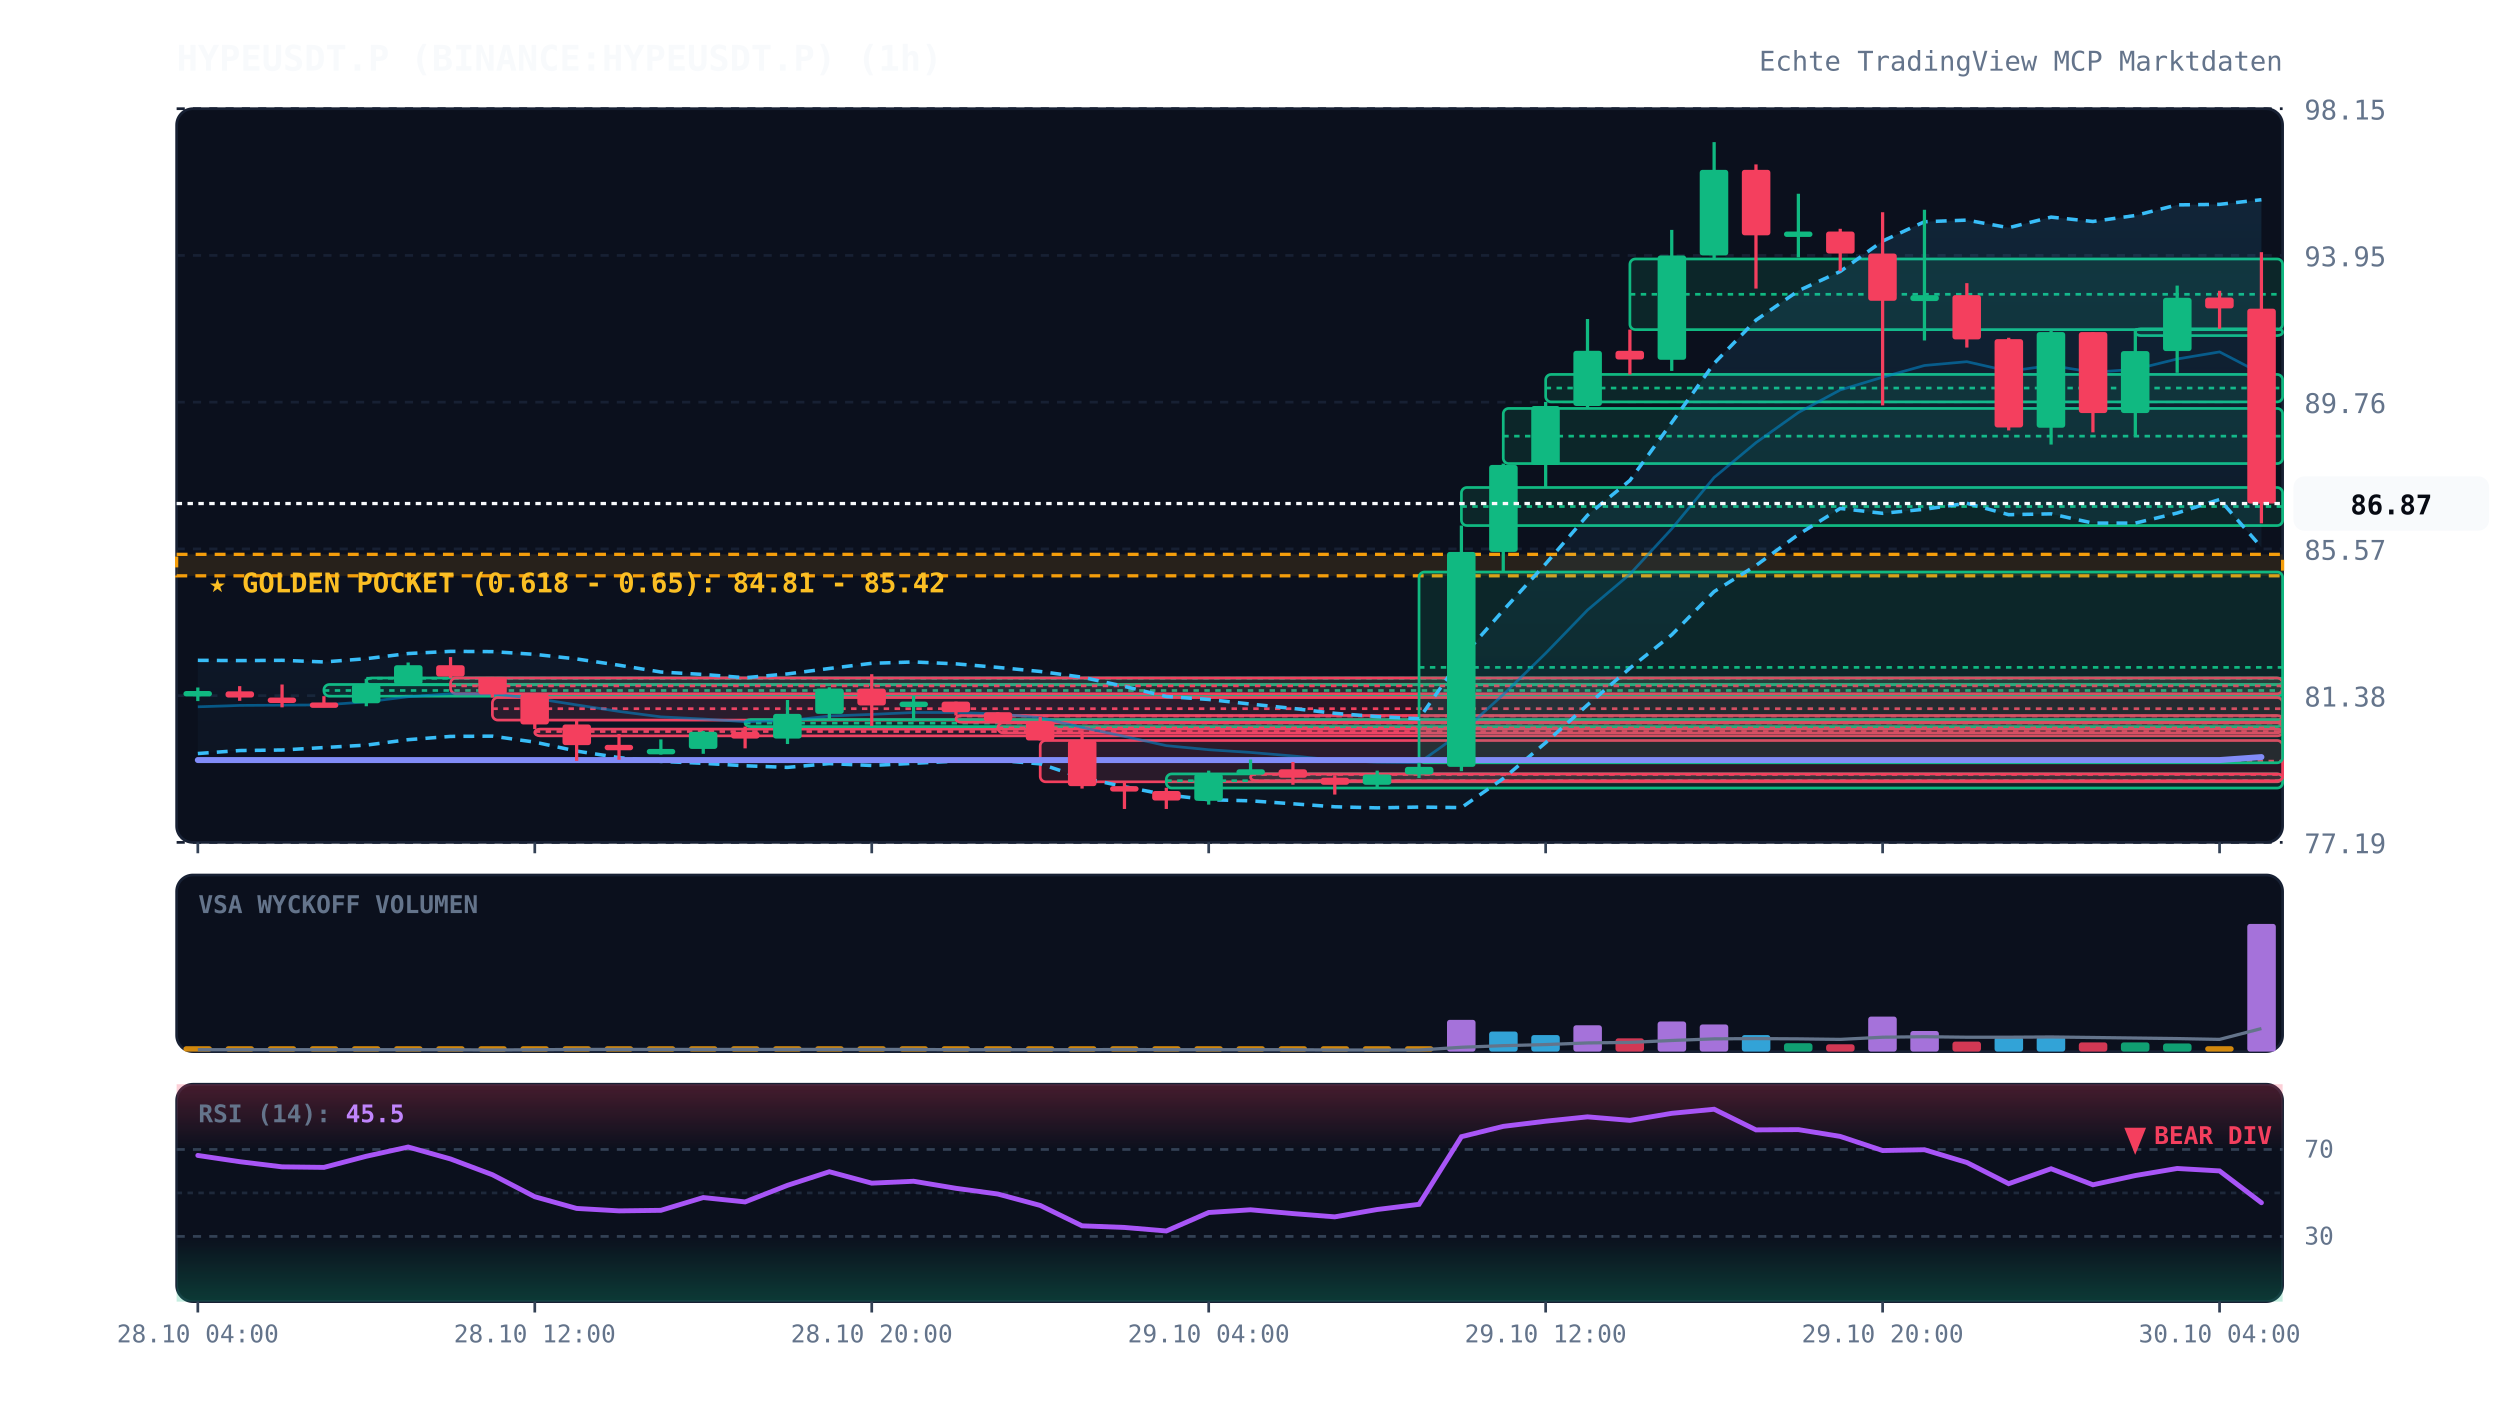
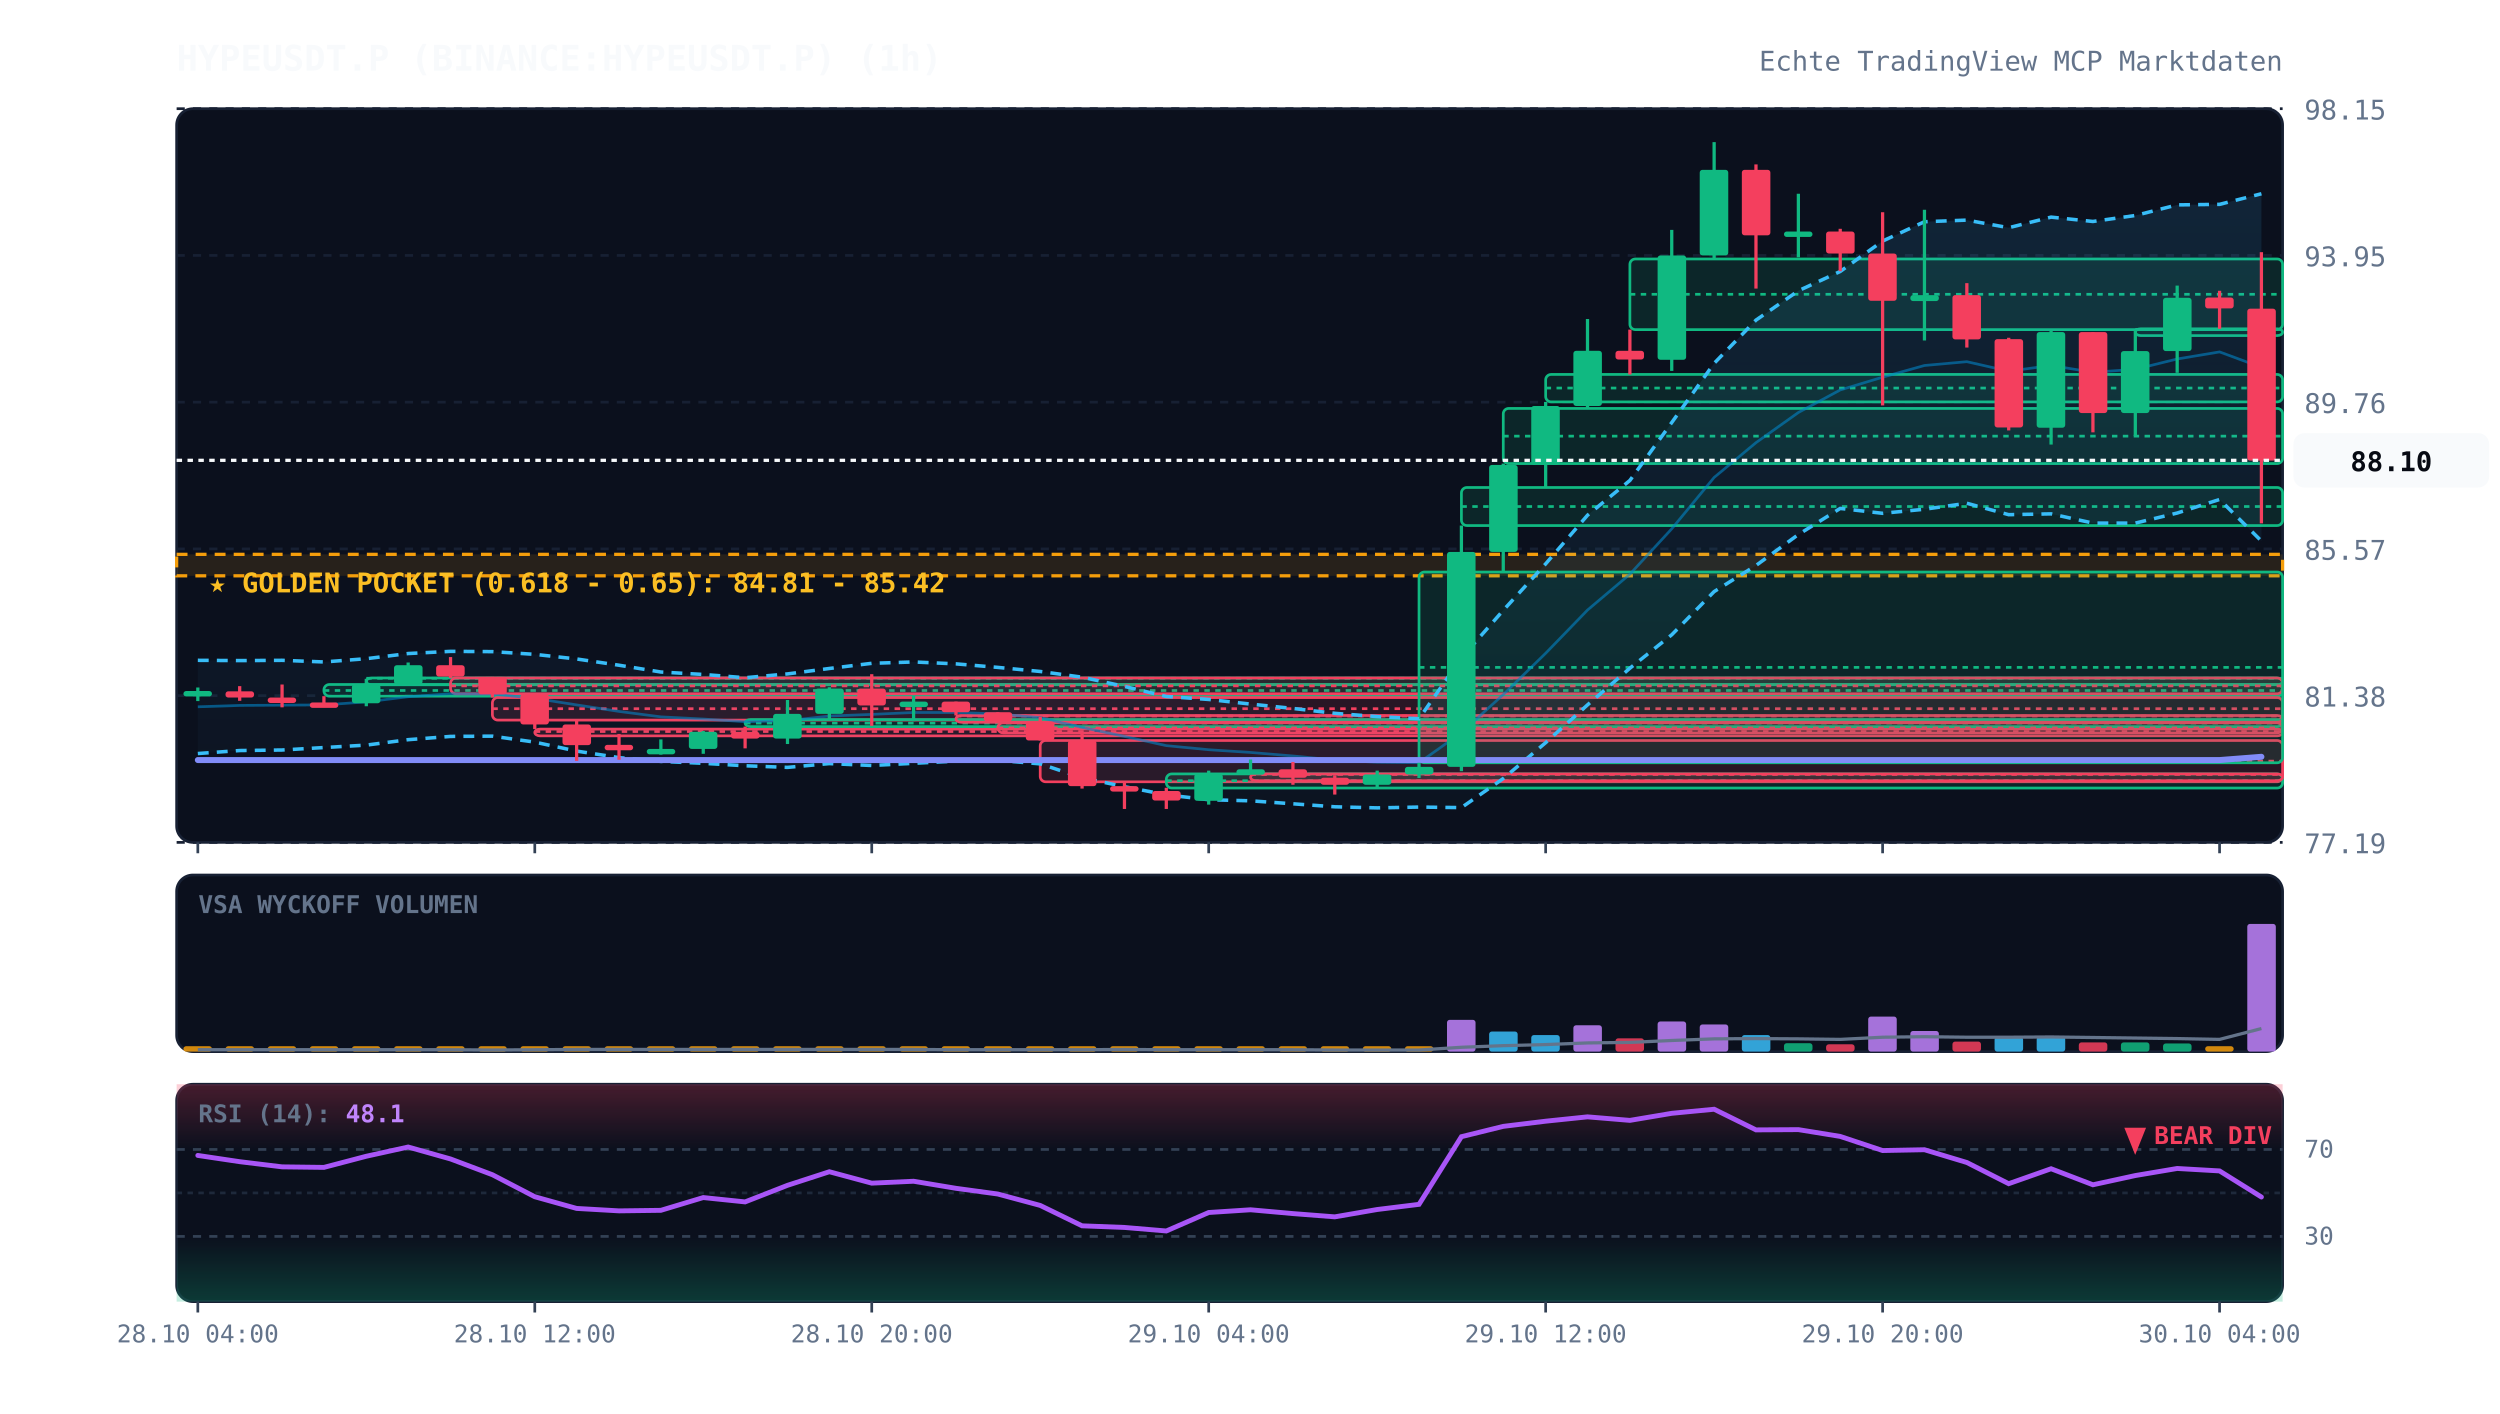
<svg xmlns="http://www.w3.org/2000/svg" viewBox="0 0 920 520" width="100%" height="100%" style="background:#070a13; font-family:'JetBrains Mono', monospace;">
  <defs>
    <linearGradient id="cloud-grad" x1="0%" y1="0%" x2="0%" y2="100%">
      <stop offset="0%" stop-color="#38bdf8" stop-opacity="0.12" />
      <stop offset="100%" stop-color="#38bdf8" stop-opacity="0.02" />
    </linearGradient>
    <linearGradient id="rsi-overbought" x1="0%" y1="0%" x2="0%" y2="100%">
      <stop offset="0%" stop-color="#f43f5e" stop-opacity="0.25" />
      <stop offset="100%" stop-color="#f43f5e" stop-opacity="0.0" />
    </linearGradient>
    <linearGradient id="rsi-oversold" x1="0%" y1="0%" x2="0%" y2="100%">
      <stop offset="0%" stop-color="#10b981" stop-opacity="0.0" />
      <stop offset="100%" stop-color="#10b981" stop-opacity="0.25" />
    </linearGradient>
  </defs>
  <rect x="65" y="40" width="775" height="270" fill="#0b101d" rx="6" stroke="#172033" stroke-width="1" />
  <rect x="65" y="322" width="775" height="65" fill="#0b101d" rx="6" stroke="#172033" stroke-width="1" />
  <rect x="65" y="399" width="775" height="80" fill="#0b101d" rx="6" stroke="#172033" stroke-width="1" />
  <line x1="65" y1="310.0" x2="840" y2="310.0" stroke="#172033" stroke-dasharray="3,3" stroke-width="1" />
  <text x="848" y="314.0" fill="#64748b" font-size="10" text-anchor="start">77.19</text>
  <line x1="65" y1="256.0" x2="840" y2="256.0" stroke="#172033" stroke-dasharray="3,3" stroke-width="1" />
  <text x="848" y="260.0" fill="#64748b" font-size="10" text-anchor="start">81.38</text>
  <line x1="65" y1="202.0" x2="840" y2="202.0" stroke="#172033" stroke-dasharray="3,3" stroke-width="1" />
  <text x="848" y="206.0" fill="#64748b" font-size="10" text-anchor="start">85.57</text>
  <line x1="65" y1="148.0" x2="840" y2="148.0" stroke="#172033" stroke-dasharray="3,3" stroke-width="1" />
  <text x="848" y="152.0" fill="#64748b" font-size="10" text-anchor="start">89.76</text>
  <line x1="65" y1="94.0" x2="840" y2="94.0" stroke="#172033" stroke-dasharray="3,3" stroke-width="1" />
  <text x="848" y="98.0" fill="#64748b" font-size="10" text-anchor="start">93.95</text>
  <line x1="65" y1="40.0" x2="840" y2="40.0" stroke="#172033" stroke-dasharray="3,3" stroke-width="1" />
  <text x="848" y="44.0" fill="#64748b" font-size="10" text-anchor="start">98.15</text>
  <rect x="65" y="204.0" width="775" height="7.9" fill="rgba(245, 158, 11, 0.12)" stroke="#f59e0b" stroke-dasharray="4,3" stroke-width="1.2" />
  <text x="77" y="218.0" fill="#fbbf24" font-size="10" font-weight="bold">★ GOLDEN POCKET (0.618 - 0.65): 84.81 - 85.42</text>
  <rect x="119.2" y="251.9" width="720.8" height="4.3" fill="rgba(16, 185, 129, 0.13)" stroke="#10b981" stroke-width="1" rx="2" />
  <line x1="119.2" y1="254.1" x2="840" y2="254.1" stroke="#10b981" stroke-dasharray="2,2" stroke-width="1" />
  <rect x="134.8" y="249.5" width="705.2" height="2.5" fill="rgba(16, 185, 129, 0.13)" stroke="#10b981" stroke-width="1" rx="2" />
  <line x1="134.8" y1="249.6" x2="840" y2="249.6" stroke="#10b981" stroke-dasharray="2,2" stroke-width="1" />
  <rect x="165.8" y="249.5" width="674.2" height="5.8" fill="rgba(244, 63, 94, 0.13)" stroke="#f43f5e" stroke-width="1" rx="2" />
  <line x1="165.8" y1="252.4" x2="840" y2="252.4" stroke="#f43f5e" stroke-dasharray="2,2" stroke-width="1" />
  <rect x="181.2" y="256.7" width="658.8" height="8.3" fill="rgba(244, 63, 94, 0.13)" stroke="#f43f5e" stroke-width="1" rx="2" />
  <line x1="181.2" y1="260.8" x2="840" y2="260.8" stroke="#f43f5e" stroke-dasharray="2,2" stroke-width="1" />
  <rect x="196.8" y="268.3" width="643.2" height="2.5" fill="rgba(244, 63, 94, 0.13)" stroke="#f43f5e" stroke-width="1" rx="2" />
  <line x1="196.8" y1="269.2" x2="840" y2="269.2" stroke="#f43f5e" stroke-dasharray="2,2" stroke-width="1" />
  <rect x="274.2" y="264.8" width="565.8" height="2.6" fill="rgba(16, 185, 129, 0.13)" stroke="#10b981" stroke-width="1" rx="2" />
  <line x1="274.2" y1="266.1" x2="840" y2="266.1" stroke="#10b981" stroke-dasharray="2,2" stroke-width="1" />
  <rect x="351.8" y="263.3" width="488.2" height="2.5" fill="rgba(244, 63, 94, 0.13)" stroke="#f43f5e" stroke-width="1" rx="2" />
  <line x1="351.8" y1="263.5" x2="840" y2="263.5" stroke="#f43f5e" stroke-dasharray="2,2" stroke-width="1" />
  <rect x="367.2" y="266.0" width="472.8" height="3.7" fill="rgba(244, 63, 94, 0.13)" stroke="#f43f5e" stroke-width="1" rx="2" />
  <line x1="367.2" y1="267.9" x2="840" y2="267.9" stroke="#f43f5e" stroke-dasharray="2,2" stroke-width="1" />
  <rect x="382.8" y="272.5" width="457.2" height="15.2" fill="rgba(244, 63, 94, 0.13)" stroke="#f43f5e" stroke-width="1" rx="2" />
  <line x1="382.8" y1="280.1" x2="840" y2="280.1" stroke="#f43f5e" stroke-dasharray="2,2" stroke-width="1" />
  <rect x="429.2" y="284.8" width="410.8" height="5.2" fill="rgba(16, 185, 129, 0.13)" stroke="#10b981" stroke-width="1" rx="2" />
  <line x1="429.2" y1="287.3" x2="840" y2="287.3" stroke="#10b981" stroke-dasharray="2,2" stroke-width="1" />
  <rect x="460.2" y="284.8" width="379.8" height="2.5" fill="rgba(244, 63, 94, 0.13)" stroke="#f43f5e" stroke-width="1" rx="2" />
  <line x1="460.2" y1="285.0" x2="840" y2="285.0" stroke="#f43f5e" stroke-dasharray="2,2" stroke-width="1" />
  <rect x="522.2" y="210.5" width="317.8" height="70.2" fill="rgba(16, 185, 129, 0.13)" stroke="#10b981" stroke-width="1" rx="2" />
  <line x1="522.2" y1="245.6" x2="840" y2="245.6" stroke="#10b981" stroke-dasharray="2,2" stroke-width="1" />
  <rect x="537.8" y="179.4" width="302.2" height="14.0" fill="rgba(16, 185, 129, 0.13)" stroke="#10b981" stroke-width="1" rx="2" />
  <line x1="537.8" y1="186.4" x2="840" y2="186.4" stroke="#10b981" stroke-dasharray="2,2" stroke-width="1" />
  <rect x="553.2" y="150.3" width="286.8" height="20.3" fill="rgba(16, 185, 129, 0.13)" stroke="#10b981" stroke-width="1" rx="2" />
  <line x1="553.2" y1="160.5" x2="840" y2="160.5" stroke="#10b981" stroke-dasharray="2,2" stroke-width="1" />
  <rect x="568.8" y="137.8" width="271.2" height="10.1" fill="rgba(16, 185, 129, 0.13)" stroke="#10b981" stroke-width="1" rx="2" />
  <line x1="568.8" y1="142.8" x2="840" y2="142.8" stroke="#10b981" stroke-dasharray="2,2" stroke-width="1" />
  <rect x="599.8" y="95.3" width="240.2" height="26.0" fill="rgba(16, 185, 129, 0.13)" stroke="#10b981" stroke-width="1" rx="2" />
  <line x1="599.8" y1="108.3" x2="840" y2="108.3" stroke="#10b981" stroke-dasharray="2,2" stroke-width="1" />
  <rect x="785.8" y="121.0" width="54.2" height="2.5" fill="rgba(16, 185, 129, 0.13)" stroke="#10b981" stroke-width="1" rx="2" />
  <line x1="785.8" y1="121.2" x2="840" y2="121.2" stroke="#10b981" stroke-dasharray="2,2" stroke-width="1" />
-   <polygon points="72.8,243.0 88.2,243.1 103.8,243.0 119.2,243.6 134.8,242.4 150.2,240.5 165.8,239.7 181.2,239.8 196.8,240.8 212.2,242.5 227.8,244.8 243.2,247.3 258.8,248.2 274.2,249.4 289.8,248.0 305.2,246.0 320.8,244.1 336.2,243.6 351.8,244.3 367.2,245.6 382.8,247.1 398.2,249.2 413.8,252.6 429.2,256.3 444.8,257.4 460.2,259.1 475.8,260.7 491.2,262.5 506.8,263.7 522.2,264.5 537.8,242.1 553.2,224.6 568.8,207.5 584.2,189.6 599.8,176.8 615.2,155.5 630.8,133.7 646.2,117.8 661.8,107.0 677.2,99.9 692.8,88.7 708.2,81.6 723.8,81.0 739.2,83.8 754.8,79.9 770.2,81.5 785.8,79.3 801.2,75.4 816.8,75.2 832.2,73.5 832.2,201.4 816.8,183.8 801.2,188.8 785.8,192.5 770.2,192.5 754.8,189.1 739.2,189.4 723.8,185.2 708.2,187.4 692.8,188.9 677.2,187.1 661.8,196.7 646.2,208.1 630.8,217.7 615.2,233.6 599.8,245.9 584.2,259.4 568.8,273.3 553.2,286.5 537.8,297.2 522.2,297.0 506.8,297.3 491.2,296.9 475.8,295.8 460.2,294.7 444.8,294.3 429.2,292.5 413.8,289.5 398.2,286.2 382.8,281.1 367.2,279.8 351.8,280.1 336.2,280.9 320.8,281.7 305.2,281.0 289.8,282.4 274.2,281.8 258.8,280.9 243.2,280.2 227.8,278.8 212.2,276.4 196.8,273.1 181.2,270.9 165.8,271.0 150.2,272.2 134.8,274.2 119.2,275.1 103.8,276.0 88.2,276.2 72.8,277.3" fill="url(#cloud-grad)" />
-   <polyline points="72.8,243.0 88.2,243.1 103.8,243.0 119.2,243.6 134.8,242.4 150.2,240.5 165.8,239.7 181.2,239.8 196.8,240.8 212.2,242.5 227.8,244.8 243.2,247.3 258.8,248.2 274.2,249.4 289.8,248.0 305.2,246.0 320.8,244.1 336.2,243.6 351.8,244.3 367.2,245.6 382.8,247.1 398.2,249.2 413.8,252.6 429.2,256.3 444.8,257.4 460.2,259.1 475.8,260.7 491.2,262.5 506.8,263.7 522.2,264.5 537.8,242.1 553.2,224.6 568.8,207.5 584.2,189.6 599.8,176.8 615.2,155.5 630.8,133.7 646.2,117.8 661.8,107.0 677.2,99.9 692.8,88.7 708.2,81.6 723.8,81.0 739.2,83.8 754.8,79.9 770.2,81.5 785.8,79.3 801.2,75.4 816.8,75.2 832.2,73.5" fill="none" stroke="#38bdf8" stroke-width="1.3" stroke-dasharray="4,3" />
-   <polyline points="72.8,277.3 88.2,276.2 103.8,276.0 119.2,275.1 134.8,274.2 150.2,272.2 165.8,271.0 181.2,270.9 196.8,273.1 212.2,276.4 227.8,278.8 243.2,280.2 258.8,280.9 274.2,281.8 289.8,282.4 305.2,281.0 320.8,281.7 336.2,280.9 351.8,280.1 367.2,279.8 382.8,281.1 398.2,286.2 413.8,289.5 429.2,292.5 444.8,294.3 460.2,294.7 475.8,295.8 491.2,296.9 506.8,297.3 522.2,297.0 537.8,297.2 553.2,286.5 568.8,273.3 584.2,259.4 599.8,245.9 615.2,233.6 630.8,217.7 646.2,208.1 661.8,196.7 677.2,187.1 692.8,188.9 708.2,187.4 723.8,185.2 739.2,189.4 754.8,189.1 770.2,192.5 785.8,192.5 801.2,188.8 816.8,183.8 832.2,201.4" fill="none" stroke="#38bdf8" stroke-width="1.3" stroke-dasharray="4,3" />
-   <polyline points="72.8,260.1 88.2,259.6 103.8,259.5 119.2,259.4 134.8,258.3 150.2,256.4 165.8,255.3 181.2,255.4 196.8,257.0 212.2,259.4 227.8,261.8 243.2,263.8 258.8,264.6 274.2,265.6 289.8,265.2 305.2,263.5 320.8,262.9 336.2,262.2 351.8,262.2 367.2,262.7 382.8,264.1 398.2,267.7 413.8,271.0 429.2,274.4 444.8,275.9 460.2,276.9 475.8,278.2 491.2,279.7 506.8,280.5 522.2,280.7 537.8,269.6 553.2,255.6 568.8,240.4 584.2,224.5 599.8,211.3 615.2,194.6 630.8,175.7 646.2,162.9 661.8,151.8 677.2,143.5 692.8,138.8 708.2,134.5 723.8,133.1 739.2,136.6 754.8,134.5 770.2,137.0 785.8,135.9 801.2,132.1 816.8,129.5 832.2,137.5" fill="none" stroke="#0284c7" stroke-width="1.0" stroke-opacity="0.6" />
-   <polyline points="72.8,279.7 88.2,279.7 103.8,279.7 119.2,279.7 134.8,279.7 150.2,279.7 165.8,279.7 181.2,279.7 196.8,279.7 212.2,279.7 227.8,279.7 243.2,279.7 258.8,279.7 274.2,279.7 289.8,279.7 305.2,279.7 320.8,279.7 336.2,279.7 351.8,279.7 367.2,279.7 382.8,279.7 398.2,279.7 413.8,279.7 429.2,279.7 444.8,279.7 460.2,279.7 475.8,279.7 491.2,279.7 506.8,279.7 522.2,279.7 537.8,279.7 553.2,279.7 568.8,279.7 584.2,279.7 599.8,279.7 615.2,279.7 630.8,279.7 646.2,279.7 661.8,279.7 677.2,279.7 692.8,279.7 708.2,279.7 723.8,279.7 739.2,279.7 754.8,279.7 770.2,279.7 785.8,279.7 801.2,279.7 816.8,279.7 832.2,278.6" fill="none" stroke="#818cf8" stroke-width="2.2" stroke-linecap="round" />
+   <polygon points="72.8,243.0 88.2,243.1 103.8,243.0 119.2,243.6 134.8,242.4 150.2,240.5 165.8,239.7 181.2,239.8 196.8,240.8 212.2,242.5 227.8,244.8 243.2,247.3 258.8,248.2 274.2,249.4 289.8,248.0 305.2,246.0 320.8,244.1 336.2,243.6 351.8,244.3 367.2,245.6 382.8,247.1 398.2,249.2 413.8,252.6 429.2,256.3 444.8,257.4 460.2,259.1 475.8,260.7 491.2,262.5 506.8,263.7 522.2,264.5 537.8,242.1 553.2,224.6 568.8,207.5 584.2,189.6 599.8,176.8 615.2,155.5 630.8,133.7 646.2,117.8 661.8,107.0 677.2,99.9 692.8,88.7 708.2,81.6 723.8,81.0 739.2,83.8 754.8,79.9 770.2,81.5 785.8,79.3 801.2,75.4 816.8,75.2 832.2,71.3 832.2,199.1 816.8,183.8 801.2,188.8 785.8,192.5 770.2,192.5 754.8,189.1 739.2,189.4 723.8,185.2 708.2,187.4 692.8,188.9 677.2,187.1 661.8,196.7 646.2,208.1 630.8,217.7 615.2,233.6 599.8,245.9 584.2,259.4 568.8,273.3 553.2,286.5 537.8,297.2 522.2,297.0 506.8,297.3 491.2,296.9 475.8,295.8 460.2,294.7 444.8,294.3 429.2,292.5 413.8,289.5 398.2,286.2 382.8,281.1 367.2,279.8 351.8,280.1 336.2,280.9 320.8,281.7 305.2,281.0 289.8,282.4 274.2,281.8 258.8,280.9 243.2,280.2 227.8,278.8 212.2,276.4 196.8,273.1 181.2,270.9 165.8,271.0 150.2,272.2 134.8,274.2 119.2,275.1 103.8,276.0 88.2,276.2 72.8,277.3" fill="url(#cloud-grad)" />
+   <polyline points="72.8,243.0 88.2,243.1 103.8,243.0 119.2,243.6 134.8,242.4 150.2,240.5 165.8,239.7 181.2,239.8 196.8,240.8 212.2,242.5 227.8,244.8 243.2,247.3 258.8,248.2 274.2,249.4 289.8,248.0 305.2,246.0 320.8,244.1 336.2,243.6 351.8,244.3 367.2,245.6 382.8,247.1 398.2,249.2 413.8,252.6 429.2,256.3 444.8,257.4 460.2,259.1 475.8,260.7 491.2,262.5 506.8,263.7 522.2,264.5 537.8,242.1 553.2,224.6 568.8,207.5 584.2,189.6 599.8,176.8 615.2,155.5 630.8,133.7 646.2,117.8 661.8,107.0 677.2,99.9 692.8,88.7 708.2,81.6 723.8,81.0 739.2,83.8 754.8,79.9 770.2,81.5 785.8,79.3 801.2,75.4 816.8,75.2 832.2,71.3" fill="none" stroke="#38bdf8" stroke-width="1.3" stroke-dasharray="4,3" />
+   <polyline points="72.8,277.3 88.2,276.2 103.8,276.0 119.2,275.1 134.8,274.2 150.2,272.2 165.8,271.0 181.2,270.9 196.8,273.1 212.2,276.4 227.8,278.8 243.2,280.2 258.8,280.9 274.2,281.8 289.8,282.4 305.2,281.0 320.8,281.7 336.2,280.9 351.8,280.1 367.2,279.8 382.8,281.1 398.2,286.2 413.8,289.5 429.2,292.5 444.8,294.3 460.2,294.7 475.8,295.8 491.2,296.9 506.8,297.3 522.2,297.0 537.8,297.2 553.2,286.5 568.8,273.3 584.2,259.4 599.8,245.9 615.2,233.6 630.8,217.7 646.2,208.1 661.8,196.7 677.2,187.1 692.8,188.9 708.2,187.4 723.8,185.2 739.2,189.4 754.8,189.1 770.2,192.5 785.8,192.5 801.2,188.8 816.8,183.8 832.2,199.1" fill="none" stroke="#38bdf8" stroke-width="1.3" stroke-dasharray="4,3" />
+   <polyline points="72.8,260.1 88.2,259.6 103.8,259.5 119.2,259.4 134.8,258.3 150.2,256.4 165.8,255.3 181.2,255.4 196.8,257.0 212.2,259.4 227.8,261.8 243.2,263.8 258.8,264.6 274.2,265.6 289.8,265.2 305.2,263.5 320.8,262.9 336.2,262.2 351.8,262.2 367.2,262.7 382.8,264.1 398.2,267.7 413.8,271.0 429.2,274.4 444.8,275.9 460.2,276.9 475.8,278.2 491.2,279.7 506.8,280.5 522.2,280.7 537.8,269.6 553.2,255.6 568.8,240.4 584.2,224.5 599.8,211.3 615.2,194.6 630.8,175.7 646.2,162.9 661.8,151.8 677.2,143.5 692.8,138.8 708.2,134.5 723.8,133.1 739.2,136.6 754.8,134.5 770.2,137.0 785.8,135.9 801.2,132.1 816.8,129.5 832.2,135.2" fill="none" stroke="#0284c7" stroke-width="1.0" stroke-opacity="0.6" />
+   <polyline points="72.8,279.7 88.2,279.7 103.8,279.7 119.2,279.7 134.8,279.7 150.2,279.7 165.8,279.7 181.2,279.7 196.8,279.7 212.2,279.7 227.8,279.7 243.2,279.7 258.8,279.7 274.2,279.7 289.8,279.7 305.2,279.7 320.8,279.7 336.2,279.7 351.8,279.7 367.2,279.7 382.8,279.7 398.2,279.7 413.8,279.7 429.2,279.7 444.8,279.7 460.2,279.7 475.8,279.7 491.2,279.7 506.8,279.7 522.2,279.7 537.8,279.7 553.2,279.7 568.8,279.7 584.2,279.7 599.8,279.7 615.2,279.7 630.8,279.7 646.2,279.7 661.8,279.7 677.2,279.7 692.8,279.7 708.2,279.7 723.8,279.7 739.2,279.7 754.8,279.7 770.2,279.7 785.8,279.7 801.2,279.7 816.8,279.7 832.2,278.5" fill="none" stroke="#818cf8" stroke-width="2.2" stroke-linecap="round" />
  <line x1="72.8" y1="253.0" x2="72.8" y2="258.0" stroke="#10b981" stroke-width="1.2" />
  <rect x="67.5" y="254.3" width="10.5" height="2.0" fill="#10b981" rx="1" />
  <line x1="88.2" y1="252.5" x2="88.2" y2="257.9" stroke="#f43f5e" stroke-width="1.2" />
  <rect x="83.0" y="254.4" width="10.5" height="2.3" fill="#f43f5e" rx="1" />
  <line x1="103.8" y1="251.9" x2="103.8" y2="260.3" stroke="#f43f5e" stroke-width="1.2" />
  <rect x="98.5" y="256.7" width="10.5" height="2.0" fill="#f43f5e" rx="1" />
  <line x1="119.2" y1="256.2" x2="119.2" y2="260.2" stroke="#f43f5e" stroke-width="1.2" />
  <rect x="114.0" y="258.5" width="10.5" height="2.0" fill="#f43f5e" rx="1" />
  <line x1="134.8" y1="249.8" x2="134.8" y2="259.9" stroke="#10b981" stroke-width="1.2" />
  <rect x="129.5" y="251.9" width="10.5" height="6.9" fill="#10b981" rx="1" />
  <line x1="150.2" y1="243.8" x2="150.2" y2="251.9" stroke="#10b981" stroke-width="1.2" />
  <rect x="145.0" y="244.8" width="10.5" height="7.0" fill="#10b981" rx="1" />
  <line x1="165.8" y1="241.8" x2="165.8" y2="249.5" stroke="#f43f5e" stroke-width="1.2" />
  <rect x="160.5" y="244.8" width="10.5" height="4.2" fill="#f43f5e" rx="1" />
  <line x1="181.2" y1="249.1" x2="181.2" y2="256.7" stroke="#f43f5e" stroke-width="1.2" />
  <rect x="176.0" y="249.1" width="10.5" height="6.4" fill="#f43f5e" rx="1" />
  <line x1="196.8" y1="255.3" x2="196.8" y2="268.3" stroke="#f43f5e" stroke-width="1.2" />
  <rect x="191.5" y="255.5" width="10.5" height="11.1" fill="#f43f5e" rx="1" />
  <line x1="212.2" y1="265.0" x2="212.2" y2="280.0" stroke="#f43f5e" stroke-width="1.2" />
  <rect x="207.0" y="266.6" width="10.5" height="7.6" fill="#f43f5e" rx="1" />
  <line x1="227.8" y1="270.1" x2="227.8" y2="279.6" stroke="#f43f5e" stroke-width="1.2" />
  <rect x="222.5" y="274.1" width="10.5" height="2.0" fill="#f43f5e" rx="1" />
  <line x1="243.2" y1="272.1" x2="243.2" y2="277.7" stroke="#10b981" stroke-width="1.2" />
  <rect x="238.0" y="275.6" width="10.5" height="2.0" fill="#10b981" rx="1" />
  <line x1="258.8" y1="269.0" x2="258.8" y2="277.4" stroke="#10b981" stroke-width="1.2" />
  <rect x="253.5" y="269.3" width="10.5" height="6.3" fill="#10b981" rx="1" />
  <line x1="274.2" y1="267.4" x2="274.2" y2="275.4" stroke="#f43f5e" stroke-width="1.2" />
  <rect x="269.0" y="269.3" width="10.5" height="2.5" fill="#f43f5e" rx="1" />
  <line x1="289.8" y1="257.6" x2="289.8" y2="273.8" stroke="#10b981" stroke-width="1.2" />
  <rect x="284.5" y="262.7" width="10.5" height="9.1" fill="#10b981" rx="1" />
  <line x1="305.2" y1="252.9" x2="305.2" y2="264.8" stroke="#10b981" stroke-width="1.2" />
  <rect x="300.0" y="253.4" width="10.5" height="9.3" fill="#10b981" rx="1" />
  <line x1="320.8" y1="248.1" x2="320.8" y2="267.1" stroke="#f43f5e" stroke-width="1.2" />
  <rect x="315.5" y="253.4" width="10.5" height="6.2" fill="#f43f5e" rx="1" />
  <line x1="336.2" y1="256.1" x2="336.2" y2="265.4" stroke="#10b981" stroke-width="1.2" />
  <rect x="331.0" y="258.2" width="10.5" height="2.0" fill="#10b981" rx="1" />
  <line x1="351.8" y1="258.2" x2="351.8" y2="263.3" stroke="#f43f5e" stroke-width="1.2" />
  <rect x="346.5" y="258.2" width="10.5" height="3.9" fill="#f43f5e" rx="1" />
  <line x1="367.2" y1="262.1" x2="367.2" y2="266.0" stroke="#f43f5e" stroke-width="1.2" />
  <rect x="362.0" y="262.1" width="10.5" height="3.3" fill="#f43f5e" rx="1" />
  <line x1="382.8" y1="263.8" x2="382.8" y2="272.5" stroke="#f43f5e" stroke-width="1.2" />
  <rect x="377.5" y="265.5" width="10.5" height="7.0" fill="#f43f5e" rx="1" />
  <line x1="398.2" y1="269.7" x2="398.2" y2="290.2" stroke="#f43f5e" stroke-width="1.2" />
  <rect x="393.0" y="272.5" width="10.5" height="16.8" fill="#f43f5e" rx="1" />
  <line x1="413.8" y1="287.7" x2="413.8" y2="297.7" stroke="#f43f5e" stroke-width="1.2" />
  <rect x="408.5" y="289.3" width="10.5" height="2.0" fill="#f43f5e" rx="1" />
  <line x1="429.2" y1="289.9" x2="429.2" y2="297.7" stroke="#f43f5e" stroke-width="1.2" />
  <rect x="424.0" y="291.1" width="10.5" height="3.5" fill="#f43f5e" rx="1" />
  <line x1="444.8" y1="283.6" x2="444.8" y2="296.1" stroke="#10b981" stroke-width="1.2" />
  <rect x="439.5" y="284.8" width="10.5" height="9.9" fill="#10b981" rx="1" />
  <line x1="460.2" y1="279.5" x2="460.2" y2="284.8" stroke="#10b981" stroke-width="1.2" />
  <rect x="455.0" y="283.1" width="10.5" height="2.0" fill="#10b981" rx="1" />
  <line x1="475.8" y1="280.4" x2="475.8" y2="288.8" stroke="#f43f5e" stroke-width="1.2" />
  <rect x="470.5" y="283.1" width="10.5" height="3.1" fill="#f43f5e" rx="1" />
  <line x1="491.2" y1="285.3" x2="491.2" y2="292.4" stroke="#f43f5e" stroke-width="1.2" />
  <rect x="486.0" y="286.2" width="10.5" height="2.6" fill="#f43f5e" rx="1" />
  <line x1="506.8" y1="283.6" x2="506.8" y2="290.0" stroke="#10b981" stroke-width="1.2" />
  <rect x="501.5" y="285.0" width="10.5" height="3.8" fill="#10b981" rx="1" />
  <line x1="522.2" y1="280.7" x2="522.2" y2="286.3" stroke="#10b981" stroke-width="1.2" />
  <rect x="517.0" y="282.2" width="10.5" height="2.8" fill="#10b981" rx="1" />
  <line x1="537.8" y1="193.4" x2="537.8" y2="283.8" stroke="#10b981" stroke-width="1.2" />
  <rect x="532.5" y="203.1" width="10.5" height="79.1" fill="#10b981" rx="1" />
  <line x1="553.2" y1="170.6" x2="553.2" y2="210.5" stroke="#10b981" stroke-width="1.2" />
  <rect x="548.0" y="171.1" width="10.5" height="32.0" fill="#10b981" rx="1" />
  <line x1="568.8" y1="147.9" x2="568.8" y2="179.4" stroke="#10b981" stroke-width="1.2" />
  <rect x="563.5" y="149.4" width="10.5" height="21.7" fill="#10b981" rx="1" />
  <line x1="584.2" y1="117.4" x2="584.2" y2="150.3" stroke="#10b981" stroke-width="1.2" />
  <rect x="579.0" y="129.1" width="10.5" height="20.3" fill="#10b981" rx="1" />
  <line x1="599.8" y1="121.3" x2="599.8" y2="137.8" stroke="#f43f5e" stroke-width="1.2" />
  <rect x="594.5" y="129.1" width="10.5" height="3.2" fill="#f43f5e" rx="1" />
  <line x1="615.2" y1="84.6" x2="615.2" y2="136.5" stroke="#10b981" stroke-width="1.2" />
  <rect x="610.0" y="94.0" width="10.5" height="38.4" fill="#10b981" rx="1" />
  <line x1="630.8" y1="52.3" x2="630.8" y2="95.3" stroke="#10b981" stroke-width="1.2" />
  <rect x="625.5" y="62.5" width="10.5" height="31.5" fill="#10b981" rx="1" />
  <line x1="646.2" y1="60.5" x2="646.2" y2="106.2" stroke="#f43f5e" stroke-width="1.2" />
  <rect x="641.0" y="62.5" width="10.5" height="24.1" fill="#f43f5e" rx="1" />
  <line x1="661.8" y1="71.3" x2="661.8" y2="94.7" stroke="#10b981" stroke-width="1.2" />
  <rect x="656.5" y="85.2" width="10.5" height="2.0" fill="#10b981" rx="1" />
  <line x1="677.2" y1="84.2" x2="677.2" y2="99.8" stroke="#f43f5e" stroke-width="1.2" />
  <rect x="672.0" y="85.2" width="10.5" height="8.1" fill="#f43f5e" rx="1" />
  <line x1="692.8" y1="78.1" x2="692.8" y2="149.2" stroke="#f43f5e" stroke-width="1.2" />
  <rect x="687.5" y="93.3" width="10.5" height="17.4" fill="#f43f5e" rx="1" />
  <line x1="708.2" y1="77.2" x2="708.2" y2="125.3" stroke="#10b981" stroke-width="1.2" />
  <rect x="703.0" y="108.6" width="10.5" height="2.2" fill="#10b981" rx="1" />
  <line x1="723.8" y1="104.2" x2="723.8" y2="127.9" stroke="#f43f5e" stroke-width="1.2" />
  <rect x="718.5" y="108.6" width="10.5" height="16.3" fill="#f43f5e" rx="1" />
  <line x1="739.2" y1="124.3" x2="739.2" y2="158.4" stroke="#f43f5e" stroke-width="1.2" />
  <rect x="734.0" y="124.8" width="10.5" height="32.5" fill="#f43f5e" rx="1" />
  <line x1="754.8" y1="121.5" x2="754.8" y2="163.6" stroke="#10b981" stroke-width="1.2" />
  <rect x="749.5" y="122.2" width="10.5" height="35.2" fill="#10b981" rx="1" />
  <line x1="770.2" y1="122.2" x2="770.2" y2="159.1" stroke="#f43f5e" stroke-width="1.2" />
  <rect x="765.0" y="122.2" width="10.5" height="29.8" fill="#f43f5e" rx="1" />
  <line x1="785.8" y1="121.4" x2="785.8" y2="160.4" stroke="#10b981" stroke-width="1.2" />
  <rect x="780.5" y="129.2" width="10.5" height="22.8" fill="#10b981" rx="1" />
  <line x1="801.2" y1="105.1" x2="801.2" y2="137.2" stroke="#10b981" stroke-width="1.2" />
  <rect x="796.0" y="109.6" width="10.5" height="19.6" fill="#10b981" rx="1" />
  <line x1="816.8" y1="107.0" x2="816.8" y2="121.0" stroke="#f43f5e" stroke-width="1.2" />
  <rect x="811.5" y="109.5" width="10.5" height="4.0" fill="#f43f5e" rx="1" />
  <line x1="832.2" y1="92.8" x2="832.2" y2="192.6" stroke="#f43f5e" stroke-width="1.2" />
-   <rect x="827.0" y="113.6" width="10.5" height="71.7" fill="#f43f5e" rx="1" />
-   <line x1="65" y1="185.3" x2="840" y2="185.3" stroke="#f8fafc" stroke-width="1.2" stroke-dasharray="2,2" />
-   <rect x="844" y="175.3" width="72" height="20" fill="#f8fafc" rx="4" />
-   <text x="880" y="189.3" fill="#070a13" font-size="10" font-weight="bold" text-anchor="middle">86.87</text>
+   <rect x="827.0" y="113.6" width="10.5" height="55.9" fill="#f43f5e" rx="1" />
+   <line x1="65" y1="169.4" x2="840" y2="169.4" stroke="#f8fafc" stroke-width="1.2" stroke-dasharray="2,2" />
+   <rect x="844" y="159.4" width="72" height="20" fill="#f8fafc" rx="4" />
+   <text x="880" y="173.4" fill="#070a13" font-size="10" font-weight="bold" text-anchor="middle">88.10</text>
  <text x="73" y="336" fill="#64748b" font-size="9" font-weight="bold">VSA WYCKOFF VOLUMEN</text>
  <rect x="67.5" y="385.0" width="10.5" height="2.0" fill="#f59e0b" opacity="0.85" rx="1" />
  <rect x="83.0" y="385.0" width="10.5" height="2.0" fill="#f59e0b" opacity="0.85" rx="1" />
  <rect x="98.5" y="385.0" width="10.5" height="2.0" fill="#f59e0b" opacity="0.85" rx="1" />
  <rect x="114.0" y="385.0" width="10.5" height="2.0" fill="#f59e0b" opacity="0.85" rx="1" />
  <rect x="129.5" y="385.0" width="10.5" height="2.0" fill="#f59e0b" opacity="0.85" rx="1" />
  <rect x="145.0" y="385.0" width="10.5" height="2.0" fill="#f59e0b" opacity="0.85" rx="1" />
  <rect x="160.5" y="385.0" width="10.5" height="2.0" fill="#f59e0b" opacity="0.85" rx="1" />
  <rect x="176.0" y="385.0" width="10.5" height="2.0" fill="#f59e0b" opacity="0.85" rx="1" />
  <rect x="191.5" y="385.0" width="10.5" height="2.0" fill="#f59e0b" opacity="0.85" rx="1" />
  <rect x="207.0" y="385.0" width="10.5" height="2.0" fill="#f59e0b" opacity="0.85" rx="1" />
  <rect x="222.5" y="385.0" width="10.5" height="2.0" fill="#f59e0b" opacity="0.85" rx="1" />
  <rect x="238.0" y="385.0" width="10.5" height="2.0" fill="#f59e0b" opacity="0.85" rx="1" />
  <rect x="253.5" y="385.0" width="10.5" height="2.0" fill="#f59e0b" opacity="0.85" rx="1" />
  <rect x="269.0" y="385.0" width="10.5" height="2.0" fill="#f59e0b" opacity="0.85" rx="1" />
  <rect x="284.5" y="385.0" width="10.5" height="2.0" fill="#f59e0b" opacity="0.85" rx="1" />
  <rect x="300.0" y="385.0" width="10.5" height="2.0" fill="#f59e0b" opacity="0.85" rx="1" />
  <rect x="315.5" y="385.0" width="10.5" height="2.0" fill="#f59e0b" opacity="0.85" rx="1" />
  <rect x="331.0" y="385.0" width="10.5" height="2.0" fill="#f59e0b" opacity="0.85" rx="1" />
  <rect x="346.5" y="385.0" width="10.5" height="2.0" fill="#f59e0b" opacity="0.85" rx="1" />
  <rect x="362.0" y="385.0" width="10.5" height="2.0" fill="#f59e0b" opacity="0.85" rx="1" />
  <rect x="377.5" y="385.0" width="10.5" height="2.0" fill="#f59e0b" opacity="0.85" rx="1" />
  <rect x="393.0" y="385.0" width="10.5" height="2.0" fill="#f59e0b" opacity="0.85" rx="1" />
  <rect x="408.5" y="385.0" width="10.5" height="2.0" fill="#f59e0b" opacity="0.85" rx="1" />
  <rect x="424.0" y="385.0" width="10.5" height="2.0" fill="#f59e0b" opacity="0.85" rx="1" />
  <rect x="439.5" y="385.0" width="10.5" height="2.0" fill="#f59e0b" opacity="0.85" rx="1" />
  <rect x="455.0" y="385.0" width="10.5" height="2.0" fill="#f59e0b" opacity="0.85" rx="1" />
  <rect x="470.5" y="385.0" width="10.5" height="2.0" fill="#f59e0b" opacity="0.85" rx="1" />
  <rect x="486.0" y="385.0" width="10.5" height="2.0" fill="#f59e0b" opacity="0.85" rx="1" />
  <rect x="501.5" y="385.0" width="10.5" height="2.0" fill="#f59e0b" opacity="0.85" rx="1" />
  <rect x="517.0" y="385.0" width="10.5" height="2.0" fill="#f59e0b" opacity="0.85" rx="1" />
  <rect x="532.5" y="375.3" width="10.5" height="11.7" fill="#c084fc" opacity="0.85" rx="1" />
  <rect x="548.0" y="379.6" width="10.5" height="7.4" fill="#38bdf8" opacity="0.85" rx="1" />
  <rect x="563.5" y="380.9" width="10.5" height="6.1" fill="#38bdf8" opacity="0.85" rx="1" />
  <rect x="579.0" y="377.3" width="10.5" height="9.7" fill="#c084fc" opacity="0.85" rx="1" />
  <rect x="594.5" y="382.1" width="10.5" height="4.9" fill="#f43f5e" opacity="0.85" rx="1" />
  <rect x="610.0" y="375.9" width="10.5" height="11.1" fill="#c084fc" opacity="0.85" rx="1" />
  <rect x="625.5" y="377.0" width="10.5" height="10.0" fill="#c084fc" opacity="0.85" rx="1" />
  <rect x="641.0" y="380.9" width="10.5" height="6.1" fill="#38bdf8" opacity="0.85" rx="1" />
  <rect x="656.5" y="383.9" width="10.5" height="3.1" fill="#10b981" opacity="0.85" rx="1" />
  <rect x="672.0" y="384.3" width="10.5" height="2.7" fill="#f43f5e" opacity="0.85" rx="1" />
  <rect x="687.5" y="374.1" width="10.5" height="12.9" fill="#c084fc" opacity="0.85" rx="1" />
  <rect x="703.0" y="379.4" width="10.5" height="7.6" fill="#c084fc" opacity="0.85" rx="1" />
  <rect x="718.5" y="383.3" width="10.5" height="3.7" fill="#f43f5e" opacity="0.85" rx="1" />
  <rect x="734.0" y="381.6" width="10.5" height="5.4" fill="#38bdf8" opacity="0.85" rx="1" />
  <rect x="749.5" y="381.5" width="10.5" height="5.5" fill="#38bdf8" opacity="0.85" rx="1" />
  <rect x="765.0" y="383.6" width="10.5" height="3.4" fill="#f43f5e" opacity="0.85" rx="1" />
  <rect x="780.5" y="383.6" width="10.5" height="3.4" fill="#10b981" opacity="0.85" rx="1" />
  <rect x="796.0" y="384.0" width="10.5" height="3.0" fill="#10b981" opacity="0.85" rx="1" />
  <rect x="811.5" y="385.0" width="10.5" height="2.0" fill="#f59e0b" opacity="0.85" rx="1" />
  <rect x="827.0" y="340.0" width="10.5" height="47.0" fill="#c084fc" opacity="0.85" rx="1" />
  <polyline points="72.8,386.3 88.2,386.3 103.8,386.3 119.2,386.3 134.8,386.3 150.2,386.3 165.8,386.3 181.2,386.4 196.8,386.3 212.2,386.2 227.8,386.2 243.2,386.2 258.8,386.2 274.2,386.2 289.8,386.2 305.2,386.2 320.8,386.2 336.2,386.2 351.8,386.3 367.2,386.3 382.8,386.3 398.2,386.3 413.8,386.2 429.2,386.3 444.8,386.3 460.2,386.3 475.8,386.3 491.2,386.4 506.8,386.4 522.2,386.4 537.8,385.4 553.2,384.8 568.8,384.4 584.2,383.8 599.8,383.6 615.2,382.9 630.8,382.3 646.2,382.2 661.8,382.3 677.2,382.5 692.8,381.7 708.2,381.5 723.8,381.7 739.2,381.7 754.8,381.6 770.2,381.8 785.8,382.0 801.2,382.2 816.8,382.5 832.2,378.5" fill="none" stroke="#64748b" stroke-width="1.2" />
  <rect x="65" y="399" width="775" height="24.0" fill="url(#rsi-overbought)" />
  <rect x="65" y="455.0" width="775" height="24.0" fill="url(#rsi-oversold)" />
  <line x1="65" y1="423.0" x2="840" y2="423.0" stroke="#334155" stroke-dasharray="3,3" stroke-width="1" />
  <text x="848" y="426.0" fill="#64748b" font-size="9">70</text>
  <line x1="65" y1="439.0" x2="840" y2="439.0" stroke="#1e293b" stroke-dasharray="2,2" stroke-width="1" />
  <line x1="65" y1="455.0" x2="840" y2="455.0" stroke="#334155" stroke-dasharray="3,3" stroke-width="1" />
  <text x="848" y="458.0" fill="#64748b" font-size="9">30</text>
-   <polyline points="72.8,425.2 88.2,427.5 103.8,429.4 119.2,429.6 134.8,425.5 150.2,422.1 165.8,426.5 181.2,432.3 196.8,440.4 212.2,444.7 227.8,445.6 243.2,445.4 258.8,440.7 274.2,442.3 289.8,436.2 305.2,431.2 320.8,435.4 336.2,434.7 351.8,437.3 367.2,439.4 382.8,443.6 398.2,451.1 413.8,451.7 429.2,453.0 444.8,446.2 460.2,445.2 475.8,446.6 491.2,447.8 506.8,445.1 522.2,443.2 537.8,418.3 553.2,414.5 568.8,412.6 584.2,411.0 599.8,412.3 615.2,409.7 630.8,408.2 646.2,415.8 661.8,415.7 677.2,418.2 692.8,423.4 708.2,423.1 723.8,427.8 739.2,435.6 754.8,430.1 770.2,436.0 785.8,432.6 801.2,430.0 816.8,430.9 832.2,442.6" fill="none" stroke="#a855f7" stroke-width="1.8" stroke-linecap="round" />
+   <polyline points="72.8,425.2 88.2,427.5 103.8,429.4 119.2,429.6 134.8,425.5 150.2,422.1 165.8,426.5 181.2,432.3 196.8,440.4 212.2,444.7 227.8,445.6 243.2,445.4 258.8,440.7 274.2,442.3 289.8,436.2 305.2,431.2 320.8,435.4 336.2,434.7 351.8,437.3 367.2,439.4 382.8,443.6 398.2,451.1 413.8,451.7 429.2,453.0 444.8,446.2 460.2,445.2 475.8,446.6 491.2,447.8 506.8,445.1 522.2,443.2 537.8,418.3 553.2,414.5 568.8,412.6 584.2,411.0 599.8,412.3 615.2,409.7 630.8,408.2 646.2,415.8 661.8,415.7 677.2,418.2 692.8,423.4 708.2,423.1 723.8,427.8 739.2,435.6 754.8,430.1 770.2,436.0 785.8,432.6 801.2,430.0 816.8,430.9 832.2,440.5" fill="none" stroke="#a855f7" stroke-width="1.8" stroke-linecap="round" />
  <g transform="translate(785.75, 415)">
    <path d="M 0 10 L 4 0 L -4 0 Z" fill="#f43f5e" />
    <text x="7" y="6" fill="#f43f5e" font-size="9" font-weight="bold">BEAR DIV</text>
  </g>
-   <text x="73" y="413" fill="#64748b" font-size="9" font-weight="bold">RSI (14): <tspan fill="#c084fc">45.5</tspan>
+   <text x="73" y="413" fill="#64748b" font-size="9" font-weight="bold">RSI (14): <tspan fill="#c084fc">48.1</tspan>
  </text>
  <line x1="72.8" y1="310" x2="72.8" y2="314" stroke="#334155" stroke-width="1" />
  <line x1="72.8" y1="479" x2="72.8" y2="483" stroke="#334155" stroke-width="1" />
  <text x="72.8" y="494" fill="#64748b" font-size="9" text-anchor="middle">28.10 04:00</text>
  <line x1="196.8" y1="310" x2="196.8" y2="314" stroke="#334155" stroke-width="1" />
  <line x1="196.8" y1="479" x2="196.8" y2="483" stroke="#334155" stroke-width="1" />
  <text x="196.8" y="494" fill="#64748b" font-size="9" text-anchor="middle">28.10 12:00</text>
  <line x1="320.8" y1="310" x2="320.8" y2="314" stroke="#334155" stroke-width="1" />
  <line x1="320.8" y1="479" x2="320.8" y2="483" stroke="#334155" stroke-width="1" />
  <text x="320.8" y="494" fill="#64748b" font-size="9" text-anchor="middle">28.10 20:00</text>
  <line x1="444.8" y1="310" x2="444.8" y2="314" stroke="#334155" stroke-width="1" />
  <line x1="444.8" y1="479" x2="444.8" y2="483" stroke="#334155" stroke-width="1" />
  <text x="444.8" y="494" fill="#64748b" font-size="9" text-anchor="middle">29.10 04:00</text>
  <line x1="568.8" y1="310" x2="568.8" y2="314" stroke="#334155" stroke-width="1" />
  <line x1="568.8" y1="479" x2="568.8" y2="483" stroke="#334155" stroke-width="1" />
  <text x="568.8" y="494" fill="#64748b" font-size="9" text-anchor="middle">29.10 12:00</text>
  <line x1="692.8" y1="310" x2="692.8" y2="314" stroke="#334155" stroke-width="1" />
  <line x1="692.8" y1="479" x2="692.8" y2="483" stroke="#334155" stroke-width="1" />
  <text x="692.8" y="494" fill="#64748b" font-size="9" text-anchor="middle">29.10 20:00</text>
  <line x1="816.8" y1="310" x2="816.8" y2="314" stroke="#334155" stroke-width="1" />
  <line x1="816.8" y1="479" x2="816.8" y2="483" stroke="#334155" stroke-width="1" />
  <text x="816.8" y="494" fill="#64748b" font-size="9" text-anchor="middle">30.10 04:00</text>
  <text x="65" y="26" fill="#f8fafc" font-size="13" font-weight="bold">HYPEUSDT.P (BINANCE:HYPEUSDT.P) (1h)</text>
  <text x="840" y="26" fill="#64748b" font-size="10" text-anchor="end">Echte TradingView MCP Marktdaten</text>
</svg>
